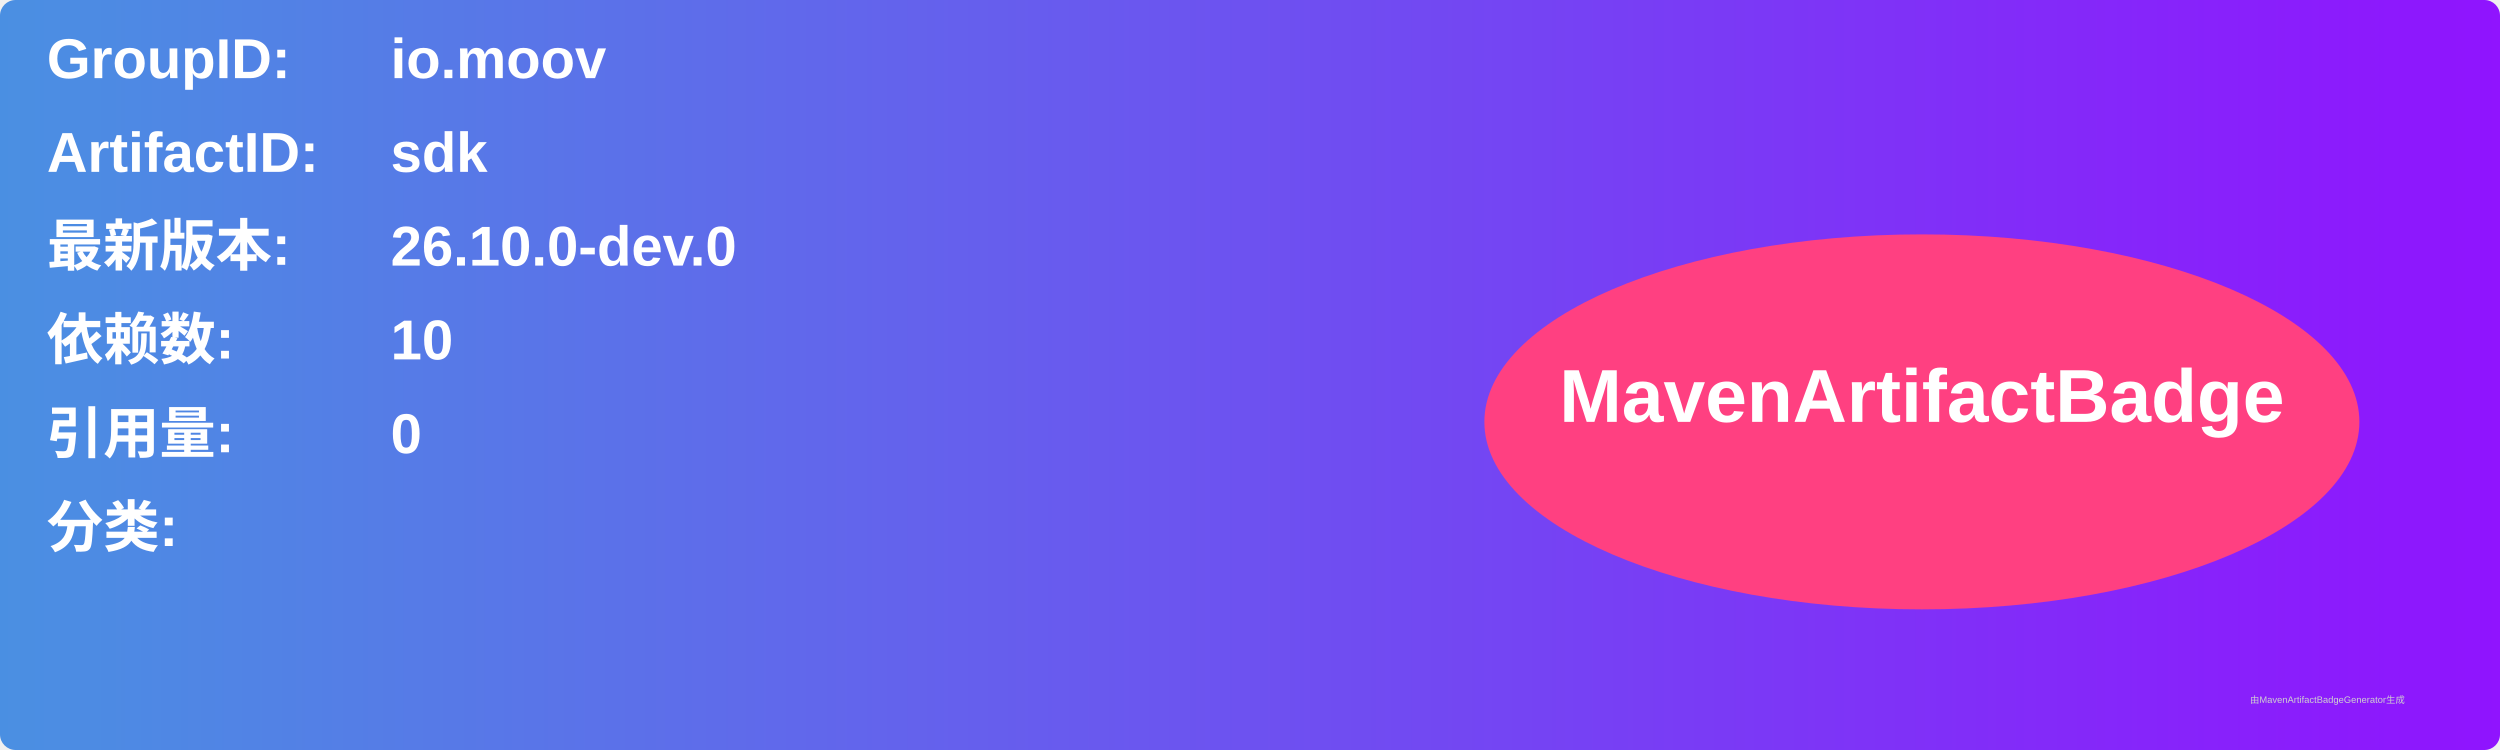
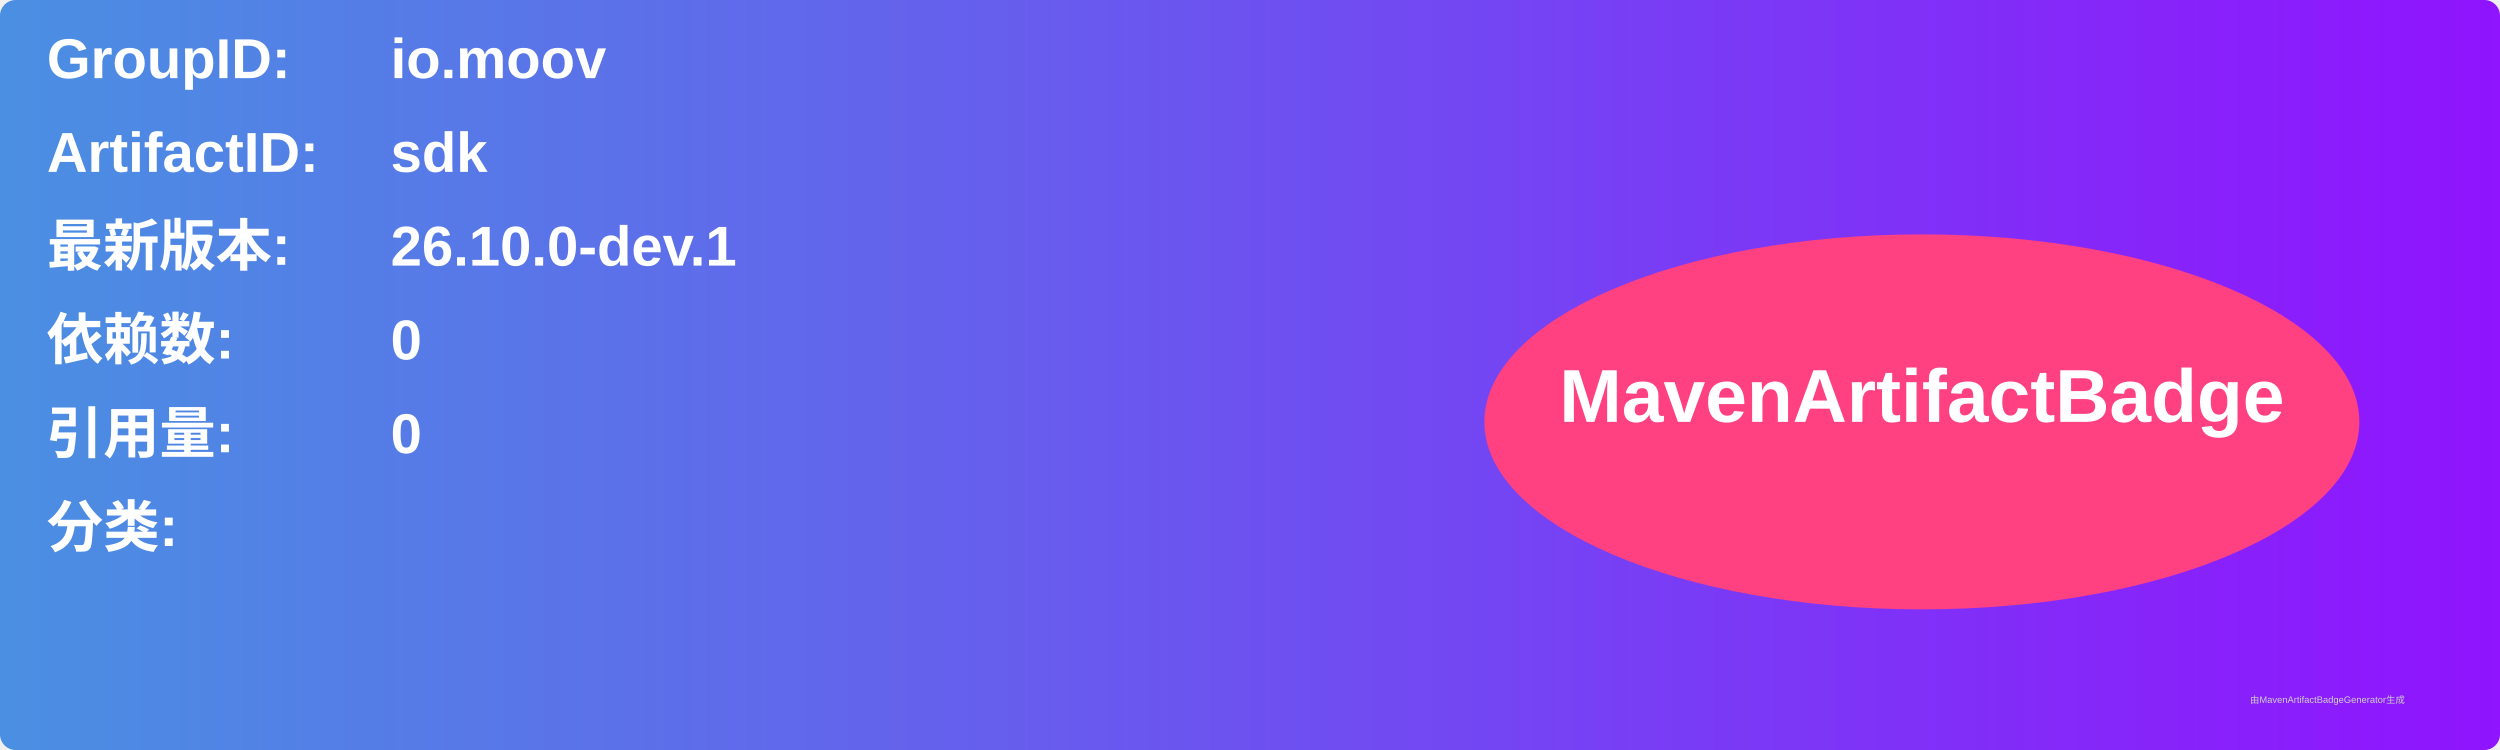
<svg xmlns="http://www.w3.org/2000/svg" width="800" height="240" viewBox="0 0 800 240">
  <linearGradient id="grad" x1="0%" y1="0%" x2="100%" y2="0%">
    <stop offset="0%" stop-color="#4a90e2" />
    <stop offset="100%" stop-color="#9013fe" />
  </linearGradient>
  <rect width="100%" height="100%" rx="5" ry="5" fill="url(#grad)" />
  <g transform="translate(15, 15)">
    <text x="0" y="10" font-family="Arial" font-size="18" fill="white" font-weight="bold" width="260">GroupID:</text>
    <text x="110" y="10" font-family="Arial" font-size="18" fill="white" font-weight="bold" width="460">io.moov</text>
    <text x="0" y="40" font-family="Arial" font-size="18" fill="white" font-weight="bold" width="260">ArtifactID:</text>
    <text x="110" y="40" font-family="Arial" font-size="18" fill="white" font-weight="bold" width="460">sdk</text>
    <text x="0" y="70" font-family="Arial" font-size="18" fill="white" font-weight="bold">最新版本:</text>
    <text x="110" y="70" font-family="Arial" font-size="18" fill="white" font-weight="bold">
-       <tspan font-weight="bold">26.10.0-dev.0</tspan>
+       <tspan font-weight="bold">26.10.0-dev.1</tspan>
    </text>
    <text x="0" y="100" font-family="Arial" font-size="18" fill="white" font-weight="bold">依赖数: </text>
    <text x="110" y="100" font-family="Arial" font-size="18" fill="white">
-       <tspan font-weight="bold">10</tspan>
+       <tspan font-weight="bold">0</tspan>
    </text>
    <text x="0" y="130" font-family="Arial" font-size="18" fill="white" font-weight="bold">引用量: </text>
    <text x="110" y="130" font-family="Arial" font-size="18" fill="white">
      <tspan font-weight="bold">0</tspan>
    </text>
    <text x="0" y="160" font-family="Arial" font-size="18" fill="white" font-weight="bold">分类:</text>
    <text x="10" y="190" font-family="Arial" font-size="10" fill="white">
      <tspan font-weight="bold" />
    </text>
    <ellipse cx="600" cy="120" rx="140" ry="60" fill="#ff4081" />
    <text x="600" y="120" text-anchor="middle" font-family="Arial" font-size="24" fill="white" font-weight="bold">MavenArtifactBadge</text>
  </g>
  <text x="720" y="225" font-family="Arial" font-size="3" fill="#d0d0d0">由MavenArtifactBadgeGenerator生成</text>
</svg>
